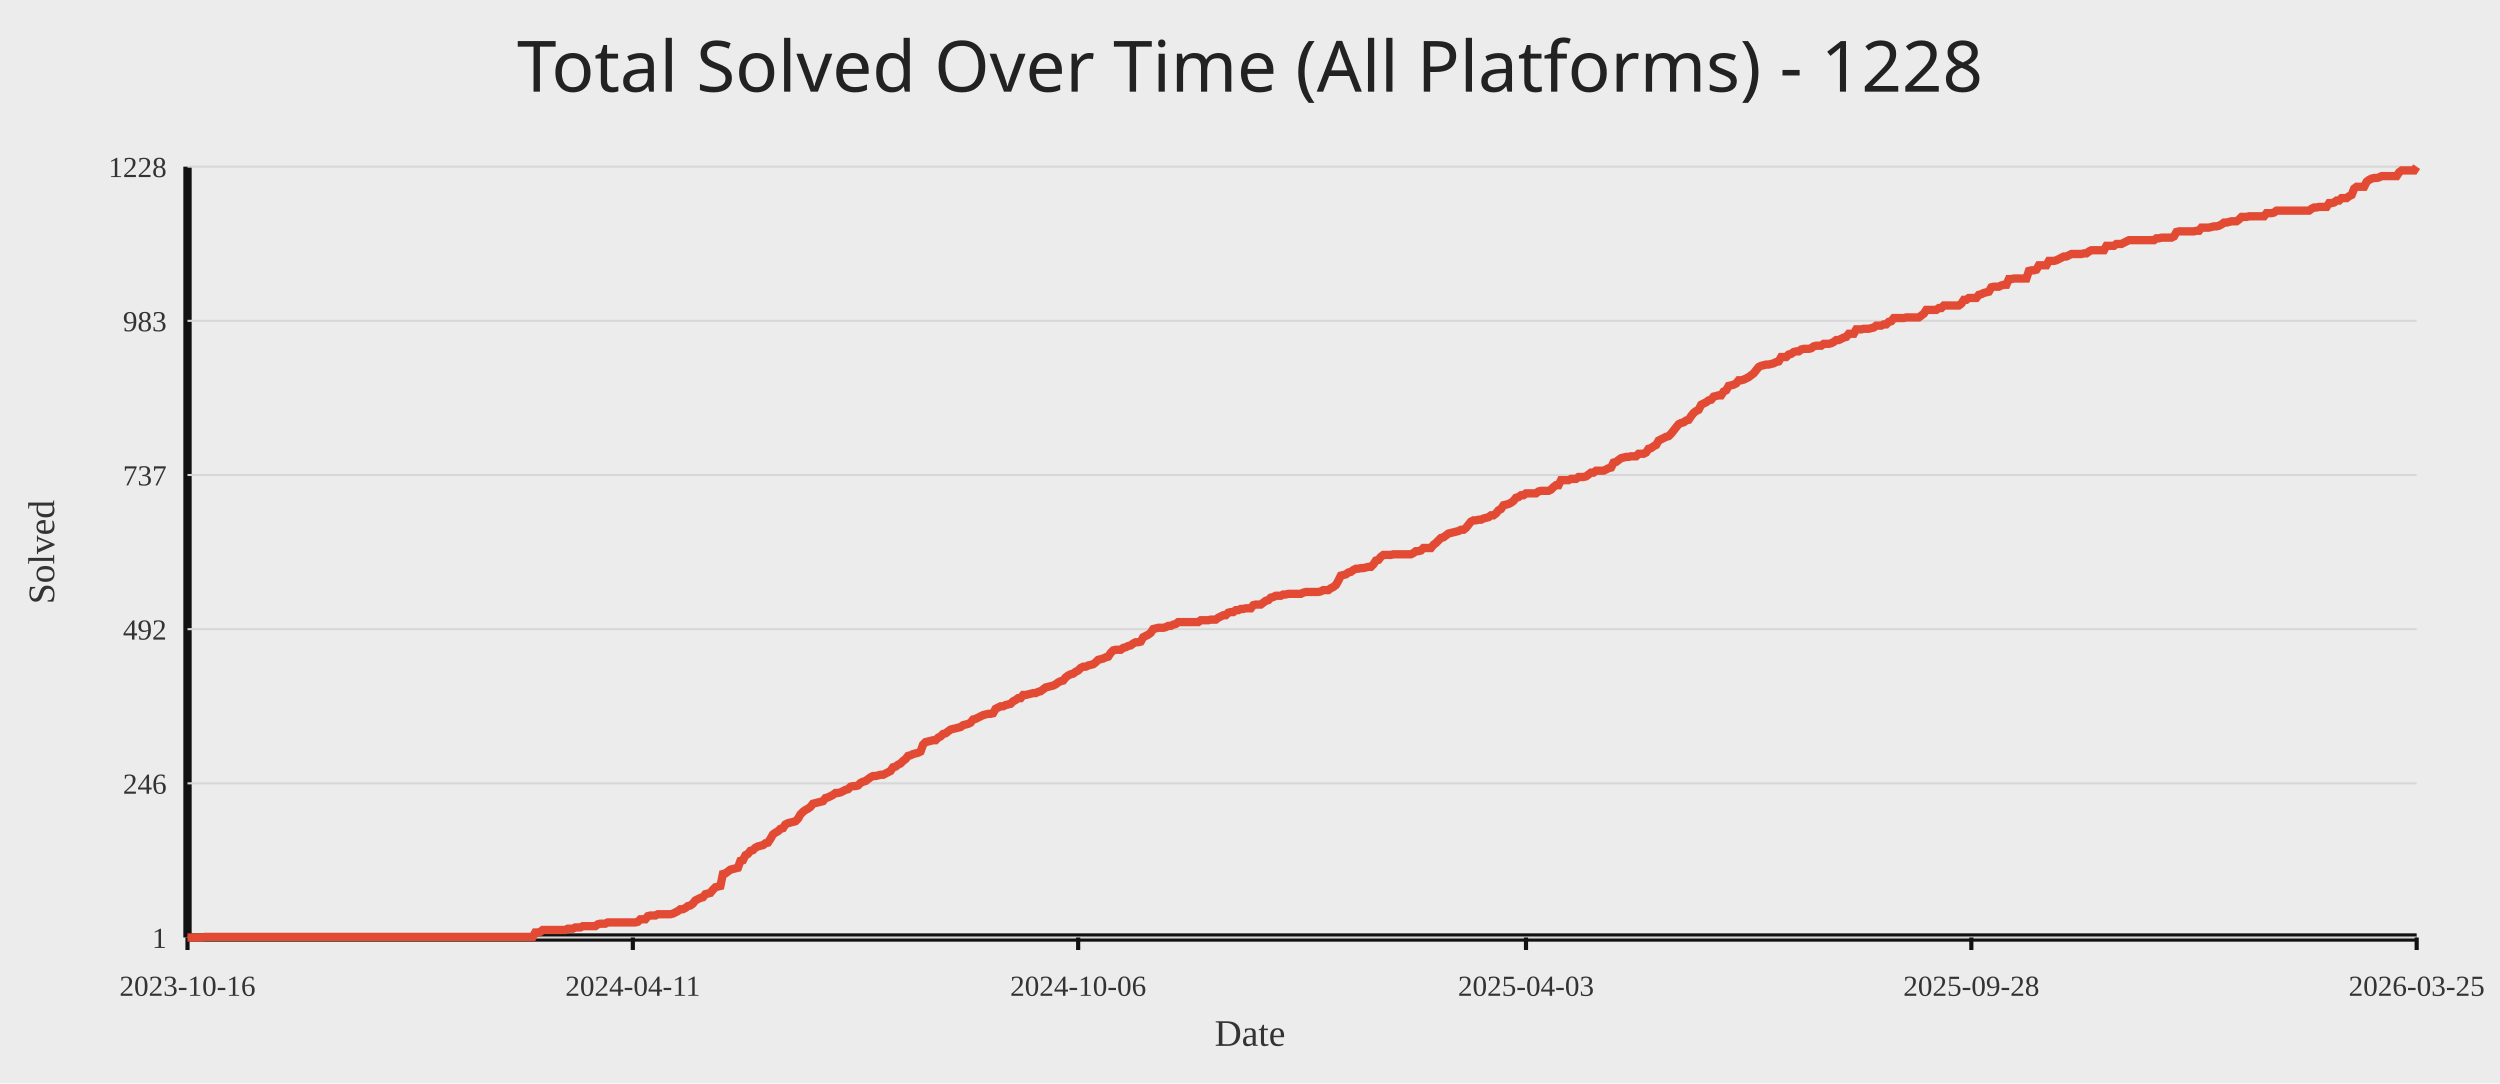
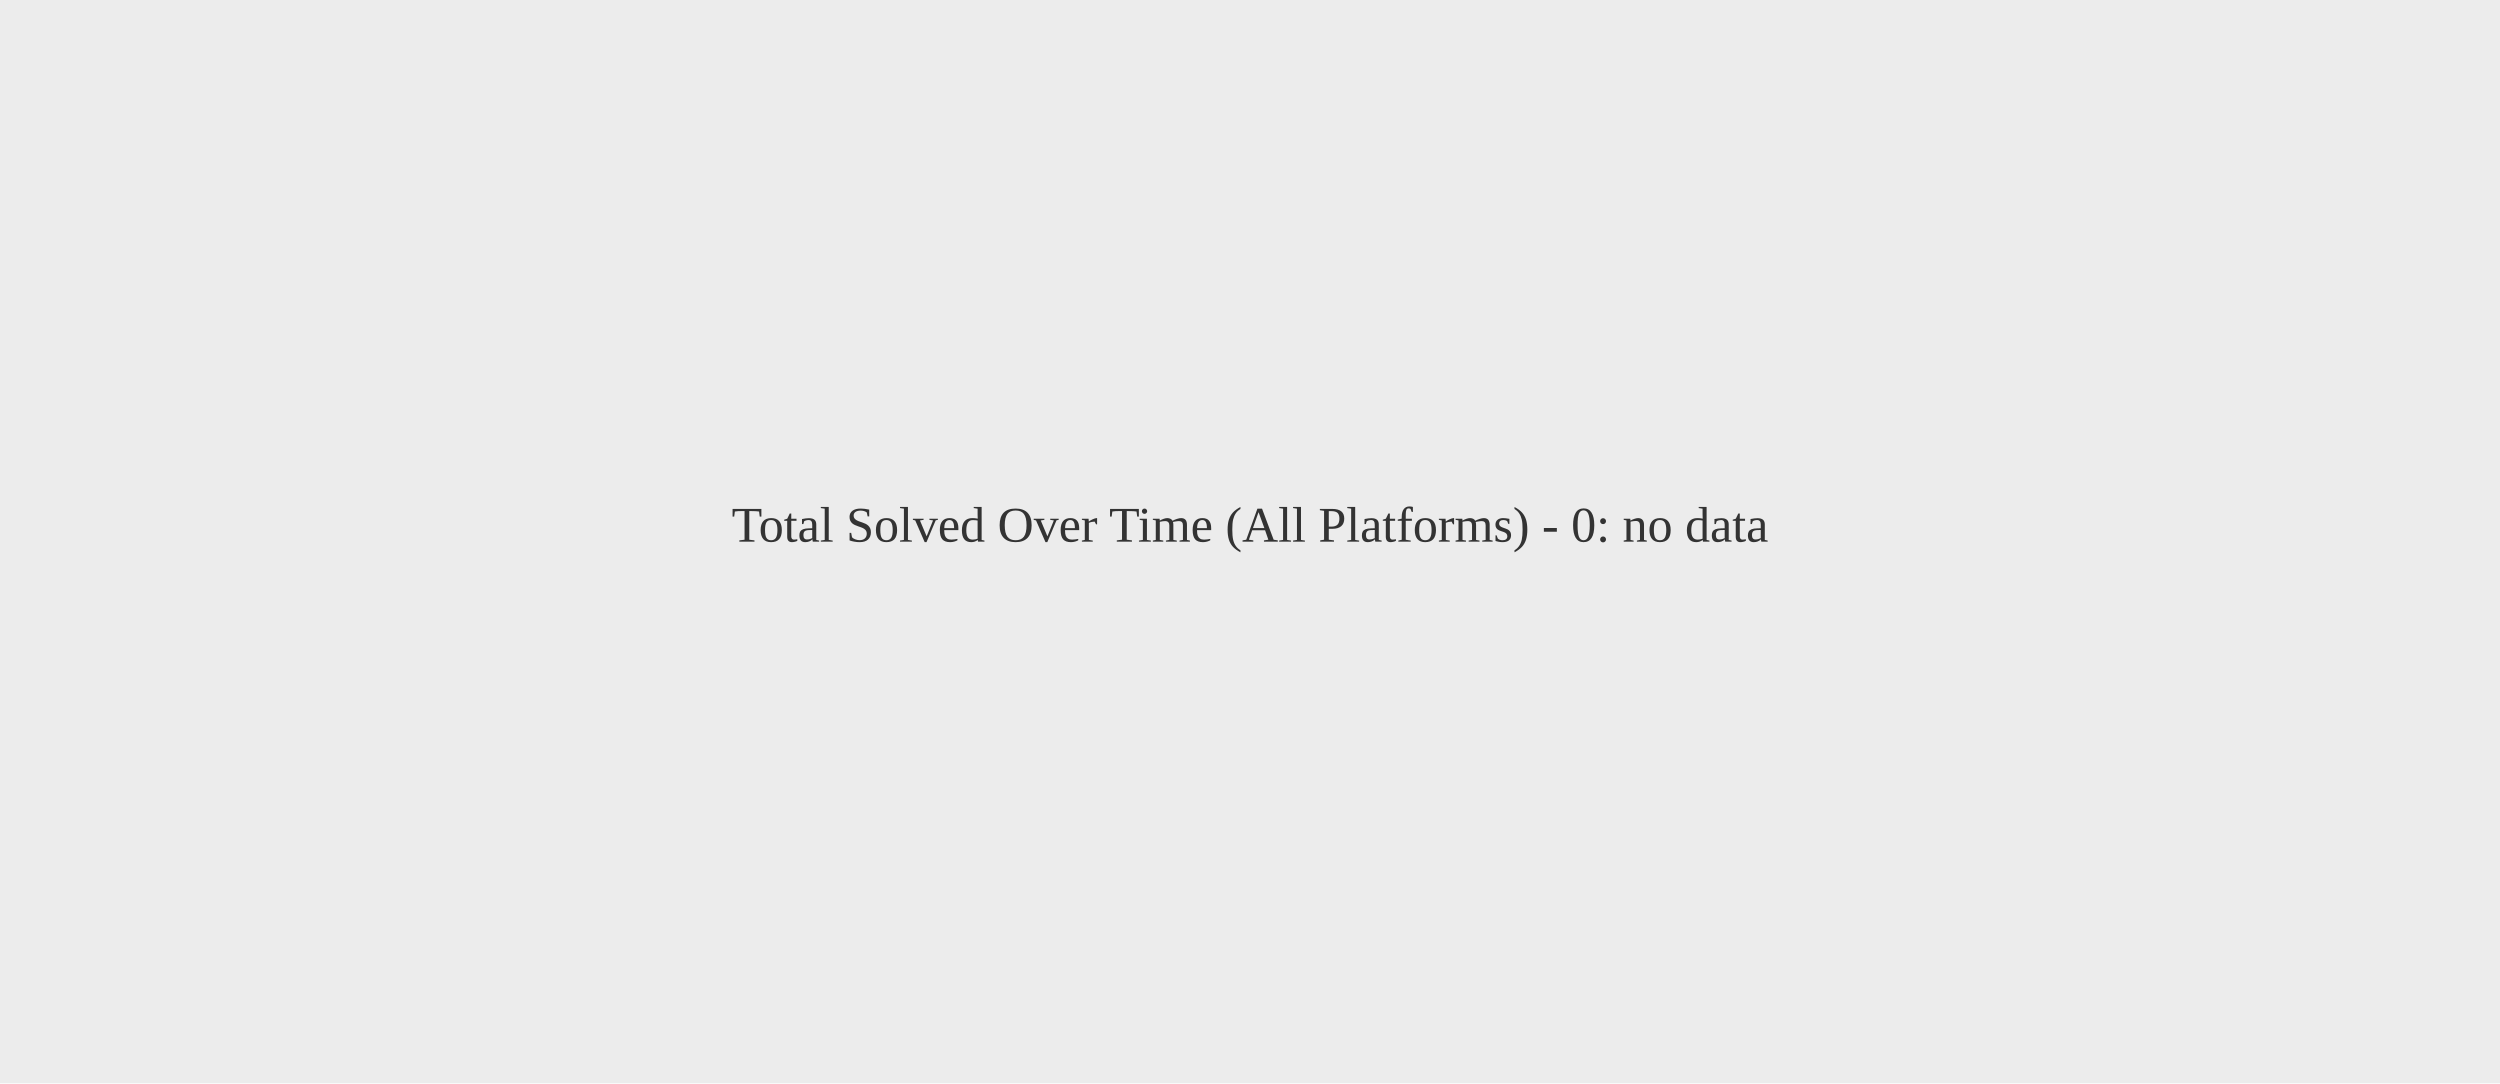
<svg xmlns="http://www.w3.org/2000/svg" width="1200" height="520">
  <rect width="100%" height="100%" fill="#ececec" />
-   <text x="50%" y="44" text-anchor="middle" fill="#222" font-size="34" font-family="Comic Sans MS, Segoe UI">Total Solved Over Time (All Platforms) - 1228</text>
-   <line x1="90" y1="450" x2="1160" y2="450" stroke="#111" stroke-width="4" />
-   <line x1="90" y1="80" x2="90" y2="450" stroke="#111" stroke-width="4" />
-   <line x1="90" y1="450.00" x2="1160" y2="450.00" stroke="#d7d7d7" stroke-width="1" />
-   <text x="80" y="455.00" text-anchor="end" fill="#333" font-size="14">1</text>
-   <line x1="90" y1="376.00" x2="1160" y2="376.00" stroke="#d7d7d7" stroke-width="1" />
-   <text x="80" y="381.00" text-anchor="end" fill="#333" font-size="14">246</text>
-   <line x1="90" y1="302.00" x2="1160" y2="302.00" stroke="#d7d7d7" stroke-width="1" />
-   <text x="80" y="307.00" text-anchor="end" fill="#333" font-size="14">492</text>
-   <line x1="90" y1="228.00" x2="1160" y2="228.00" stroke="#d7d7d7" stroke-width="1" />
-   <text x="80" y="233.00" text-anchor="end" fill="#333" font-size="14">737</text>
-   <line x1="90" y1="154.00" x2="1160" y2="154.00" stroke="#d7d7d7" stroke-width="1" />
-   <text x="80" y="159.00" text-anchor="end" fill="#333" font-size="14">983</text>
-   <line x1="90" y1="80.00" x2="1160" y2="80.00" stroke="#d7d7d7" stroke-width="1" />
-   <text x="80" y="85.00" text-anchor="end" fill="#333" font-size="14">1228</text>
-   <line x1="90.00" y1="450" x2="90.00" y2="456" stroke="#111" stroke-width="2" />
-   <text x="90.00" y="478" text-anchor="middle" fill="#333" font-size="14">2023-10-16</text>
-   <line x1="303.76" y1="450" x2="303.76" y2="456" stroke="#111" stroke-width="2" />
-   <text x="303.76" y="478" text-anchor="middle" fill="#333" font-size="14">2024-04-11</text>
-   <line x1="517.52" y1="450" x2="517.52" y2="456" stroke="#111" stroke-width="2" />
-   <text x="517.52" y="478" text-anchor="middle" fill="#333" font-size="14">2024-10-06</text>
-   <line x1="732.48" y1="450" x2="732.48" y2="456" stroke="#111" stroke-width="2" />
-   <text x="732.48" y="478" text-anchor="middle" fill="#333" font-size="14">2025-04-03</text>
-   <line x1="946.24" y1="450" x2="946.24" y2="456" stroke="#111" stroke-width="2" />
-   <text x="946.24" y="478" text-anchor="middle" fill="#333" font-size="14">2025-09-28</text>
-   <line x1="1160.00" y1="450" x2="1160.00" y2="456" stroke="#111" stroke-width="2" />
-   <text x="1160.00" y="478" text-anchor="middle" fill="#333" font-size="14">2026-03-25</text>
-   <polyline fill="none" stroke="#e24a33" stroke-width="4" points="90.00,450.00 91.20,450.00 92.40,450.00 93.60,450.00 94.80,450.00 96.00,450.00 97.21,450.00 98.41,449.70 99.61,449.70 100.81,449.70 102.01,449.70 103.21,449.70 104.41,449.70 105.61,449.70 106.81,449.70 108.01,449.70 109.21,449.70 110.42,449.70 111.62,449.70 112.82,449.70 114.02,449.70 115.22,449.70 116.42,449.70 117.62,449.70 118.82,449.70 120.02,449.70 121.22,449.70 122.42,449.70 123.63,449.70 124.83,449.70 126.03,449.70 127.23,449.70 128.43,449.70 129.63,449.70 130.83,449.70 132.03,449.70 133.23,449.70 134.43,449.70 135.63,449.70 136.84,449.70 138.04,449.70 139.24,449.70 140.44,449.70 141.64,449.70 142.84,449.70 144.04,449.70 145.24,449.70 146.44,449.70 147.64,449.70 148.84,449.70 150.04,449.70 151.25,449.70 152.45,449.70 153.65,449.70 154.85,449.70 156.05,449.70 157.25,449.70 158.45,449.70 159.65,449.70 160.85,449.70 162.05,449.70 163.25,449.70 164.46,449.70 165.66,449.70 166.86,449.70 168.06,449.70 169.26,449.70 170.46,449.70 171.66,449.70 172.86,449.70 174.06,449.70 175.26,449.70 176.46,449.70 177.67,449.70 178.87,449.70 180.07,449.70 181.27,449.70 182.47,449.70 183.67,449.70 184.87,449.70 186.07,449.70 187.27,449.70 188.47,449.70 189.67,449.70 190.88,449.70 192.08,449.70 193.28,449.70 194.48,449.70 195.68,449.70 196.88,449.70 198.08,449.70 199.28,449.70 200.48,449.70 201.68,449.70 202.88,449.70 204.09,449.70 205.29,449.70 206.49,449.70 207.69,449.70 208.89,449.70 210.09,449.70 211.29,449.70 212.49,449.70 213.69,449.70 214.89,449.70 216.09,449.70 217.30,449.70 218.50,449.70 219.70,449.70 220.90,449.70 222.10,449.70 223.30,449.70 224.50,449.70 225.70,449.70 226.90,449.70 228.10,449.70 229.30,449.70 230.51,449.70 231.71,449.70 232.91,449.70 234.11,449.70 235.31,449.70 236.51,449.70 237.71,449.70 238.91,449.70 240.11,449.70 241.31,449.70 242.51,449.70 243.71,449.70 244.92,449.70 246.12,449.70 247.32,449.70 248.52,449.70 249.72,449.70 250.92,449.70 252.12,449.70 253.32,449.70 254.52,449.70 255.72,449.70 256.92,447.59 258.13,447.59 259.33,447.29 260.53,446.38 261.73,446.38 262.93,446.38 264.13,446.38 265.33,446.38 266.53,446.38 267.73,446.38 268.93,446.38 270.13,446.38 271.34,446.38 272.54,445.78 273.74,445.78 274.94,445.78 276.14,445.18 277.34,445.18 278.54,445.18 279.74,444.57 280.94,444.57 282.14,444.57 283.34,444.57 284.55,444.57 285.75,444.57 286.95,443.67 288.15,443.37 289.35,443.37 290.55,443.37 291.75,442.76 292.95,442.76 294.15,442.76 295.35,442.76 296.55,442.76 297.76,442.76 298.96,442.76 300.16,442.76 301.36,442.76 302.56,442.76 303.76,442.76 304.96,442.76 306.16,442.46 307.36,441.26 308.56,441.26 309.76,441.26 310.97,439.75 312.17,439.45 313.37,439.45 314.57,439.45 315.77,438.84 316.97,438.84 318.17,438.84 319.37,438.84 320.57,438.84 321.77,438.84 322.97,438.54 324.18,437.94 325.38,437.33 326.58,436.43 327.78,436.43 328.98,435.83 330.18,434.92 331.38,434.62 332.58,433.72 333.78,432.21 334.98,431.61 336.18,431.00 337.38,430.70 338.59,429.19 339.79,428.89 340.99,428.59 342.19,427.08 343.39,425.88 344.59,425.57 345.79,425.27 346.99,419.54 348.19,419.24 349.39,418.34 350.59,417.43 351.80,417.13 353.00,416.83 354.20,416.53 355.40,413.21 356.60,412.91 357.80,410.50 359.00,409.89 360.20,408.39 361.40,408.08 362.60,406.88 363.80,406.28 365.01,405.97 366.21,405.67 367.41,404.77 368.61,404.47 369.81,402.66 371.01,400.55 372.21,399.64 373.41,399.04 374.61,397.83 375.81,397.53 377.01,395.72 378.22,395.12 379.42,394.82 380.62,394.52 381.82,394.21 383.02,393.01 384.22,390.90 385.42,389.69 386.62,388.79 387.82,388.18 389.02,387.28 390.22,385.77 391.43,385.47 392.63,385.17 393.83,384.87 395.03,384.56 396.23,383.06 397.43,382.75 398.63,382.15 399.83,381.55 401.03,380.64 402.23,380.64 403.43,380.34 404.64,379.74 405.84,379.14 407.04,378.83 408.24,377.63 409.44,377.33 410.64,377.33 411.84,377.03 413.04,375.82 414.24,375.22 415.44,374.91 416.64,374.01 417.85,373.11 419.05,372.50 420.25,372.50 421.45,372.20 422.65,371.90 423.85,371.90 425.05,371.30 426.25,370.69 427.45,370.09 428.65,368.28 429.85,367.98 431.05,367.07 432.26,366.47 433.46,365.26 434.66,364.36 435.86,362.85 437.06,362.55 438.26,361.95 439.46,361.65 440.66,361.34 441.86,360.74 443.06,357.42 444.26,356.22 445.47,355.92 446.67,355.62 447.87,355.31 449.07,355.31 450.27,354.11 451.47,353.50 452.67,352.30 453.87,352.00 455.07,351.09 456.27,350.19 457.47,349.89 458.68,349.58 459.88,349.28 461.08,348.98 462.28,348.08 463.48,347.78 464.68,347.47 465.88,346.87 467.08,345.36 468.28,345.06 469.48,344.46 470.68,343.85 471.89,343.25 473.09,342.95 474.29,342.65 475.49,342.65 476.69,342.35 477.89,340.24 479.09,339.63 480.29,339.03 481.49,339.03 482.69,338.43 483.89,338.13 485.10,337.82 486.30,336.62 487.50,336.01 488.70,335.11 489.90,335.11 491.10,333.60 492.30,333.60 493.50,333.30 494.70,333.00 495.90,332.70 497.10,332.70 498.31,332.09 499.51,331.79 500.71,330.89 501.91,329.98 503.11,329.68 504.31,329.38 505.51,329.08 506.71,328.48 507.91,327.57 509.11,326.97 510.31,326.67 511.52,325.16 512.72,324.25 513.92,323.65 515.12,323.35 516.32,322.44 517.52,321.84 518.72,320.64 519.92,320.03 521.12,320.03 522.32,319.43 523.52,319.13 524.73,318.83 525.93,317.92 527.13,316.72 528.33,316.41 529.53,316.11 530.73,315.51 531.93,315.21 533.13,313.40 534.33,312.19 535.53,311.89 536.73,311.89 537.93,311.89 539.14,310.99 540.34,310.68 541.54,310.08 542.74,309.78 543.94,308.88 545.14,308.27 546.34,308.27 547.54,307.97 548.74,305.86 549.94,305.26 551.14,304.65 552.35,303.75 553.55,301.94 554.75,301.64 555.95,301.34 557.15,301.34 558.35,301.34 559.55,301.04 560.75,300.43 561.95,300.43 563.15,299.83 564.35,299.53 565.56,298.62 566.76,298.62 567.96,298.62 569.16,298.62 570.36,298.62 571.56,298.62 572.76,298.62 573.96,298.62 575.16,298.62 576.36,297.72 577.56,297.72 578.77,297.72 579.97,297.72 581.17,297.42 582.37,297.42 583.57,297.42 584.77,296.51 585.97,295.91 587.17,295.31 588.37,295.31 589.57,294.10 590.77,293.80 591.98,293.80 593.18,292.89 594.38,292.89 595.58,292.29 596.78,292.29 597.98,291.99 599.18,291.99 600.38,291.99 601.58,290.48 602.78,290.18 603.98,290.18 605.19,290.18 606.39,289.27 607.59,288.37 608.79,288.07 609.99,286.86 611.19,286.56 612.39,285.96 613.59,285.96 614.79,285.96 615.99,285.35 617.19,285.35 618.40,285.05 619.60,285.05 620.80,285.05 622.00,285.05 623.20,285.05 624.40,285.05 625.60,284.45 626.80,284.15 628.00,284.15 629.20,284.15 630.40,284.15 631.60,284.15 632.81,284.15 634.01,283.85 635.21,283.24 636.41,283.24 637.61,283.24 638.81,282.34 640.01,281.74 641.21,280.83 642.41,278.72 643.61,276.31 644.81,276.01 646.02,275.70 647.22,274.80 648.42,274.50 649.62,273.59 650.82,272.99 652.02,272.99 653.22,272.69 654.42,272.69 655.62,272.39 656.82,272.09 658.02,272.09 659.23,270.88 660.43,269.07 661.63,268.77 662.83,267.26 664.03,266.36 665.23,266.36 666.43,266.36 667.63,266.36 668.83,266.06 670.03,266.06 671.23,266.06 672.44,266.06 673.64,266.06 674.84,266.06 676.04,266.06 677.24,266.06 678.44,265.45 679.64,264.55 680.84,264.55 682.04,264.25 683.24,263.04 684.44,263.04 685.65,263.04 686.85,263.04 688.05,261.53 689.25,260.63 690.45,259.42 691.65,258.22 692.85,257.91 694.05,257.01 695.25,256.10 696.45,255.80 697.65,255.50 698.86,255.20 700.06,254.90 701.26,254.30 702.46,254.30 703.66,253.39 704.86,251.88 706.06,250.37 707.26,249.77 708.46,249.77 709.66,249.47 710.86,249.47 712.07,248.87 713.27,248.57 714.47,248.26 715.67,247.36 716.87,247.36 718.07,246.45 719.27,244.95 720.47,244.34 721.67,242.53 722.87,242.23 724.07,241.93 725.27,241.33 726.48,240.42 727.68,238.92 728.88,238.61 730.08,237.71 731.28,237.71 732.48,236.81 733.68,236.81 734.88,236.81 736.08,236.81 737.28,236.81 738.48,235.90 739.69,235.60 740.89,235.60 742.09,235.60 743.29,235.60 744.49,235.00 745.69,233.79 746.89,232.89 748.09,232.89 749.29,230.47 750.49,230.47 751.69,230.47 752.90,230.47 754.10,229.87 755.30,229.87 756.50,229.87 757.70,228.96 758.90,228.96 760.10,228.96 761.30,228.66 762.50,227.76 763.70,226.85 764.90,226.85 766.11,225.95 767.31,225.95 768.51,225.95 769.71,225.95 770.91,225.35 772.11,224.74 773.31,224.44 774.51,222.03 775.71,221.73 776.91,220.82 778.11,219.92 779.32,219.62 780.52,219.32 781.72,219.32 782.92,219.01 784.12,219.01 785.32,219.01 786.52,217.81 787.72,217.81 788.92,217.81 790.12,217.20 791.32,215.40 792.53,215.09 793.73,214.19 794.93,213.59 796.13,211.48 797.33,210.87 798.53,210.27 799.73,209.67 800.93,209.36 802.13,208.16 803.33,206.65 804.53,205.14 805.74,203.63 806.94,203.03 808.14,202.73 809.34,201.83 810.54,201.52 811.74,199.71 812.94,198.21 814.14,197.30 815.34,196.70 816.54,194.29 817.74,193.68 818.95,193.08 820.15,192.18 821.35,191.87 822.55,190.37 823.75,190.07 824.95,189.76 826.15,189.76 827.35,187.95 828.55,187.35 829.75,185.24 830.95,184.94 832.15,184.64 833.36,184.03 834.56,182.53 835.76,182.53 836.96,182.22 838.16,181.62 839.36,181.02 840.56,180.11 841.76,179.21 842.96,177.70 844.16,176.19 845.36,175.59 846.57,175.29 847.77,174.99 848.97,174.99 850.17,174.69 851.37,174.38 852.57,173.78 853.77,173.48 854.97,171.37 856.17,171.37 857.37,171.37 858.57,170.16 859.78,169.86 860.98,168.96 862.18,168.66 863.38,168.66 864.58,167.75 865.78,167.45 866.98,167.45 868.18,167.45 869.38,167.15 870.58,166.24 871.78,165.94 872.99,165.94 874.19,165.94 875.39,165.04 876.59,165.04 877.79,165.04 878.99,164.74 880.19,164.13 881.39,163.23 882.59,163.23 883.79,162.62 884.99,162.02 886.20,161.72 887.40,160.21 888.60,160.21 889.80,160.21 891.00,158.10 892.20,158.10 893.40,158.10 894.60,157.80 895.80,157.80 897.00,157.80 898.20,157.50 899.41,157.20 900.61,156.29 901.81,156.29 903.01,156.29 904.21,155.69 905.41,155.69 906.61,154.48 907.81,154.18 909.01,152.67 910.21,152.67 911.41,152.67 912.62,152.67 913.82,152.67 915.02,152.37 916.22,152.37 917.42,152.37 918.62,152.37 919.82,152.37 921.02,152.37 922.22,151.47 923.42,150.56 924.62,148.75 925.82,148.75 927.03,148.75 928.23,148.75 929.43,148.75 930.63,147.85 931.83,147.85 933.03,146.64 934.23,146.64 935.43,146.64 936.63,146.64 937.83,146.64 939.03,146.64 940.24,146.64 941.44,145.74 942.64,143.93 943.84,143.93 945.04,143.02 946.24,143.02 947.44,143.02 948.64,143.02 949.84,141.52 951.04,141.21 952.24,140.61 953.45,140.31 954.65,140.01 955.85,137.90 957.05,137.60 958.25,137.60 959.45,137.60 960.65,136.99 961.85,136.69 963.05,136.69 964.25,133.98 965.45,133.98 966.66,133.68 967.86,133.68 969.06,133.68 970.26,133.68 971.46,133.68 972.66,133.68 973.86,130.06 975.06,129.76 976.26,129.76 977.46,129.45 978.66,127.34 979.87,127.34 981.07,127.34 982.27,127.34 983.47,125.23 984.67,125.23 985.87,125.23 987.07,124.93 988.27,124.33 989.47,123.72 990.67,123.12 991.87,123.12 993.08,122.52 994.28,121.92 995.48,121.92 996.68,121.92 997.88,121.92 999.08,121.92 1000.28,121.61 1001.48,121.61 1002.68,120.71 1003.88,120.11 1005.08,120.11 1006.29,120.11 1007.49,120.11 1008.69,120.11 1009.89,120.11 1011.09,118.00 1012.29,118.00 1013.49,118.00 1014.69,118.00 1015.89,117.09 1017.09,117.09 1018.29,117.09 1019.49,116.49 1020.70,115.88 1021.90,115.28 1023.10,115.28 1024.30,115.28 1025.50,115.28 1026.70,115.28 1027.90,115.28 1029.10,115.28 1030.30,115.28 1031.50,115.28 1032.70,115.28 1033.91,115.28 1035.11,114.38 1036.31,114.38 1037.51,114.07 1038.71,114.07 1039.91,114.07 1041.11,114.07 1042.31,114.07 1043.51,113.47 1044.71,111.36 1045.91,111.06 1047.12,111.06 1048.32,111.06 1049.52,111.06 1050.72,111.06 1051.92,111.06 1053.12,111.06 1054.32,110.76 1055.52,110.76 1056.72,109.25 1057.92,109.25 1059.12,109.25 1060.33,109.25 1061.53,108.95 1062.73,108.65 1063.93,108.65 1065.13,108.35 1066.33,107.74 1067.53,106.84 1068.73,106.84 1069.93,106.54 1071.13,106.23 1072.33,106.23 1073.54,106.23 1074.74,105.33 1075.94,104.12 1077.14,104.12 1078.34,104.12 1079.54,103.82 1080.74,103.82 1081.94,103.82 1083.14,103.82 1084.34,103.82 1085.54,103.82 1086.75,103.82 1087.95,102.31 1089.15,102.31 1090.35,102.31 1091.55,102.01 1092.75,101.11 1093.95,101.11 1095.15,101.11 1096.35,101.11 1097.55,101.11 1098.75,101.11 1099.96,101.11 1101.16,101.11 1102.36,101.11 1103.56,101.11 1104.76,101.11 1105.96,101.11 1107.16,101.11 1108.36,101.11 1109.56,100.20 1110.76,99.60 1111.96,99.60 1113.16,99.30 1114.37,99.30 1115.57,99.30 1116.77,99.30 1117.97,97.49 1119.17,97.49 1120.37,97.19 1121.57,96.28 1122.77,96.28 1123.97,95.08 1125.17,95.08 1126.37,95.08 1127.58,94.17 1128.78,93.57 1129.98,90.55 1131.18,89.65 1132.38,89.65 1133.58,89.65 1134.78,89.65 1135.98,87.24 1137.18,86.33 1138.38,85.73 1139.58,85.43 1140.79,85.43 1141.99,85.13 1143.19,84.52 1144.39,84.52 1145.59,84.52 1146.79,84.52 1147.99,84.52 1149.19,84.52 1150.39,84.52 1151.59,82.71 1152.79,81.81 1154.00,81.81 1155.20,81.81 1156.40,81.81 1157.60,81.81 1158.80,81.81 1160.00,80.00" />
-   <text x="50%" y="502" text-anchor="middle" fill="#333" font-size="18">Date</text>
-   <text x="26" y="265.00" transform="rotate(-90 26 265.00)" text-anchor="middle" fill="#333" font-size="18">Solved</text>
+   <text x="50%" y="50%" text-anchor="middle" fill="#333" font-size="24">Total Solved Over Time (All Platforms) - 0: no data</text>
</svg>
